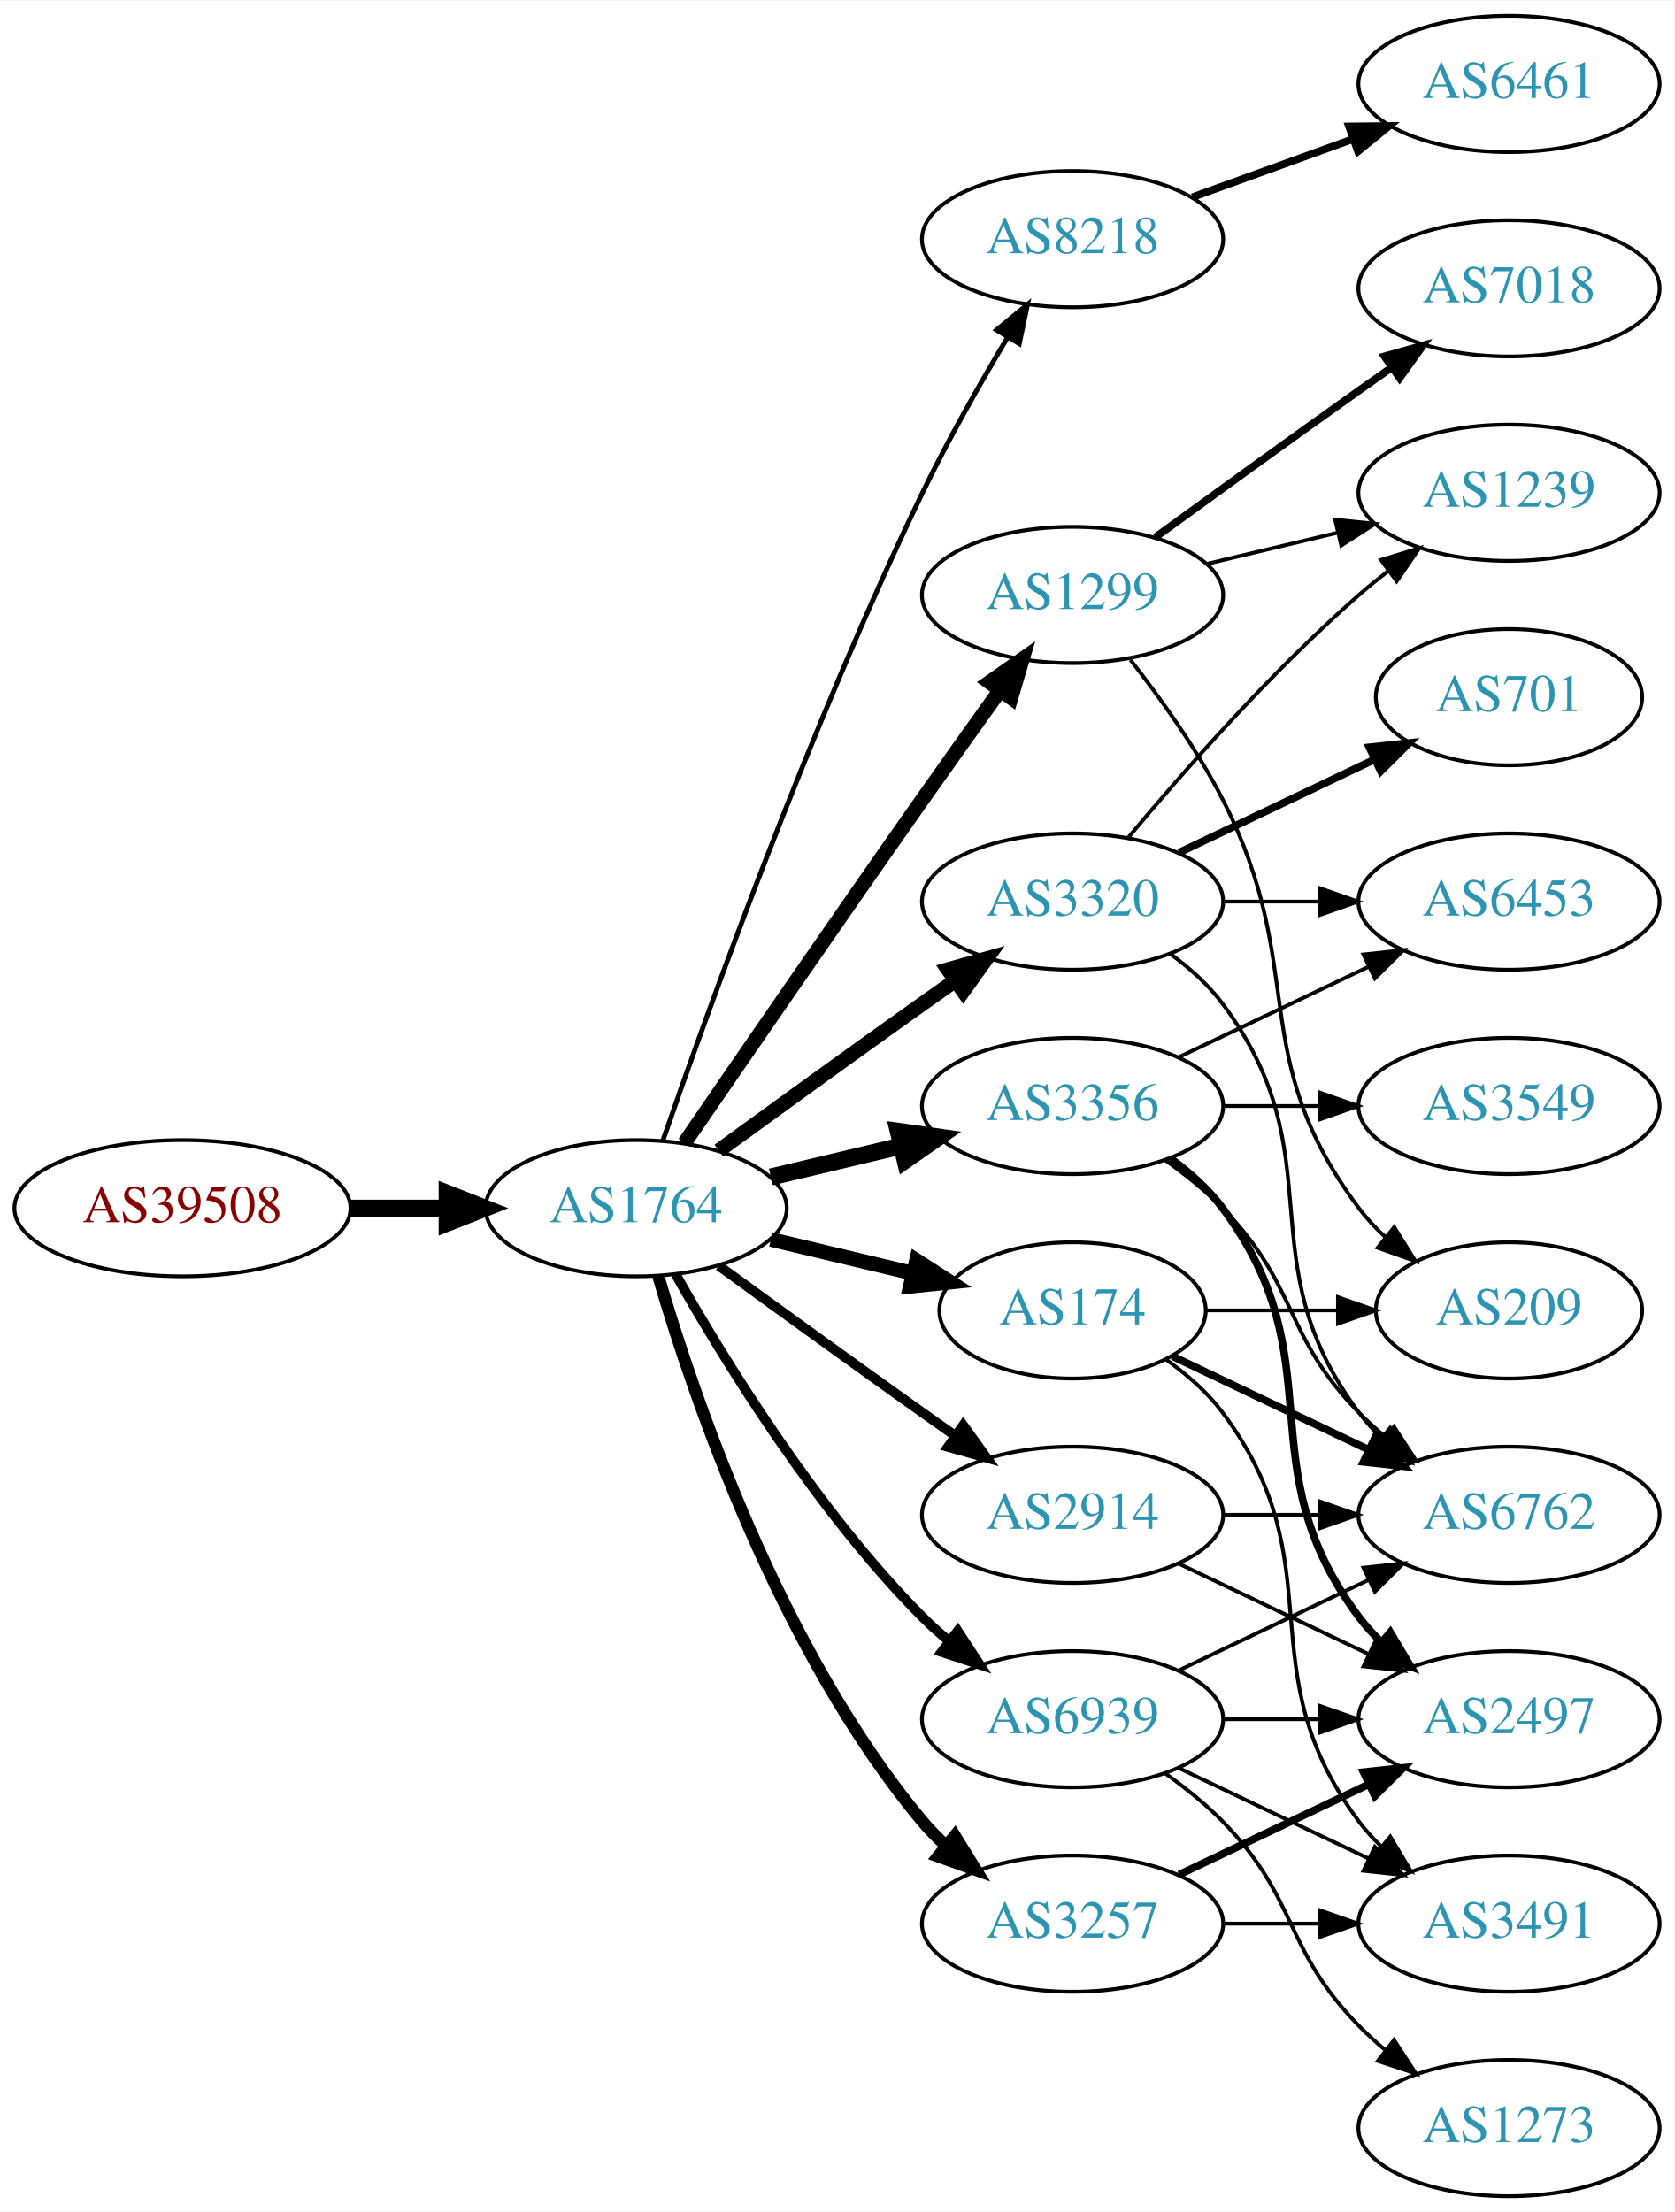
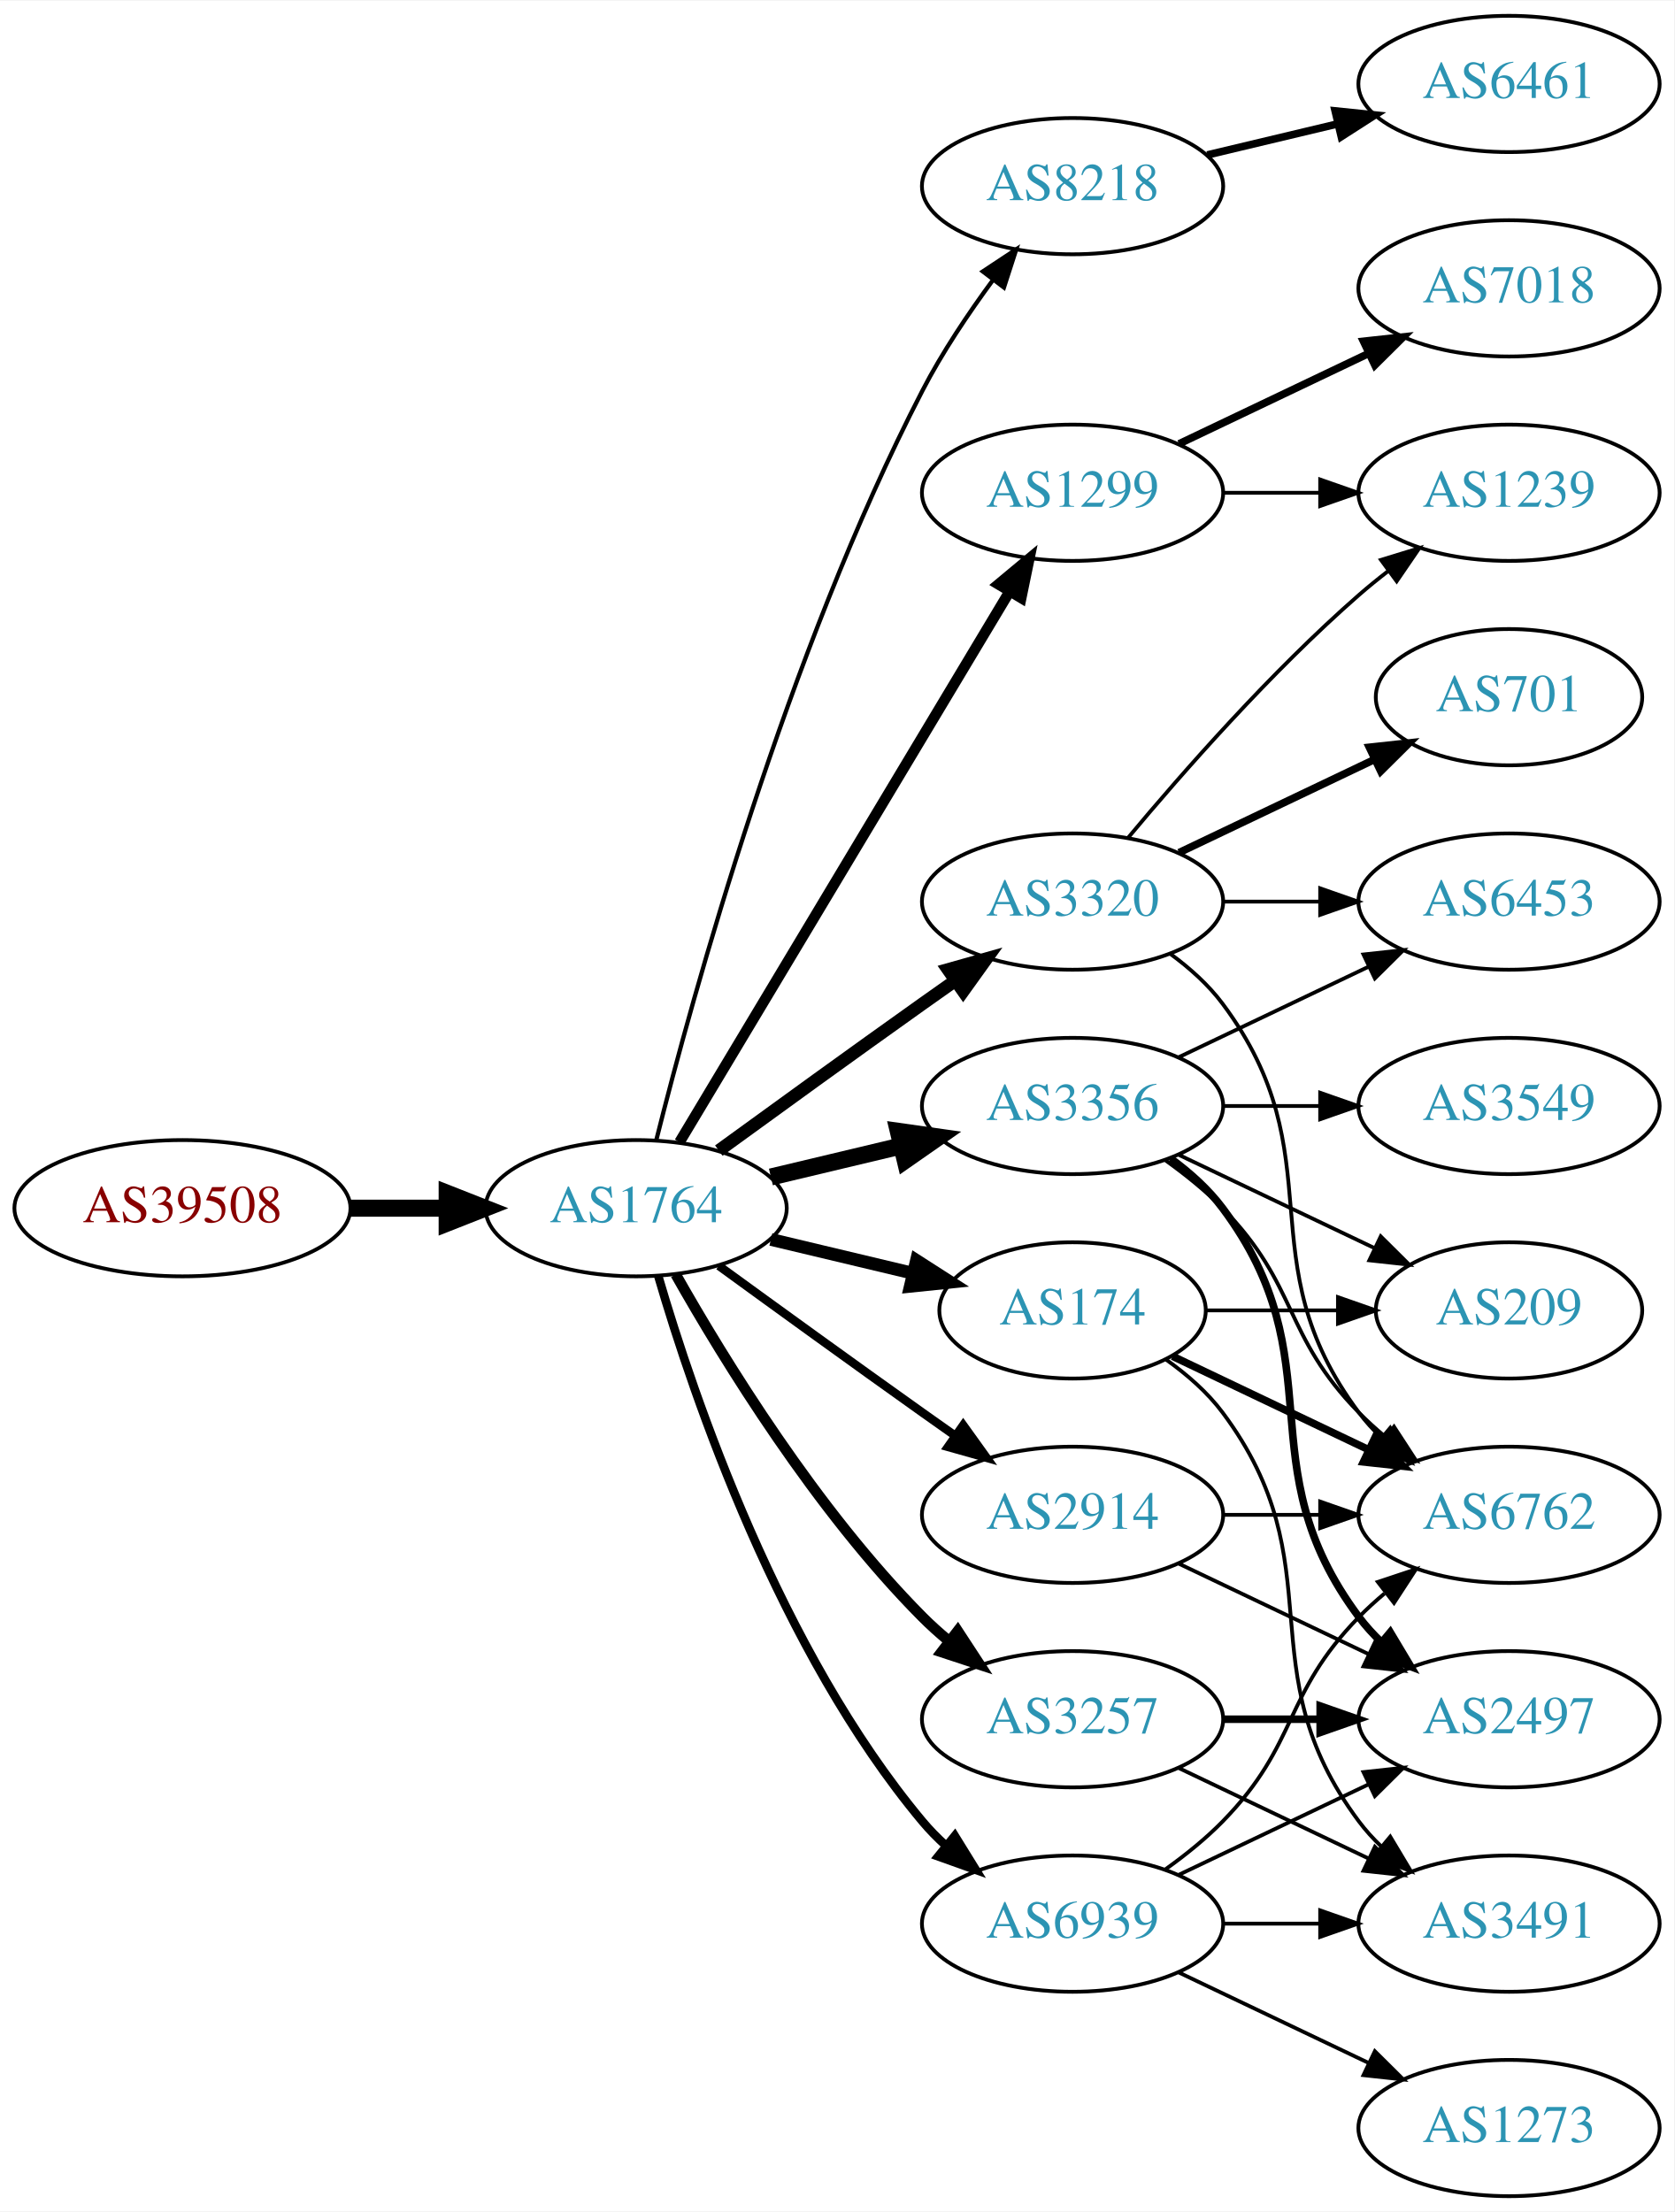
<svg xmlns="http://www.w3.org/2000/svg" xmlns:xlink="http://www.w3.org/1999/xlink" width="442pt" height="584pt" viewBox="0.00 0.00 442.27 584.00">
  <g id="graph0" class="graph" transform="scale(1 1) rotate(0) translate(4 580)">
    <polygon fill="white" stroke="none" points="-4,4 -4,-580 438.271,-580 438.271,4 -4,4" />
    <g id="node1" class="node">
      <g id="a_node1">
        <a xlink:href="/asn/39508" xlink:title="AS39508 ~ AXIANS ICT Austria GmbH [AT]">
          <ellipse fill="#ffffff" stroke="black" cx="44.196" cy="-261" rx="44.393" ry="18" />
          <text text-anchor="middle" x="44.196" y="-257.3" font-family="Times,serif" font-size="14.00" fill="#880000">AS39508</text>
        </a>
      </g>
    </g>
    <g id="node2" class="node">
      <g id="a_node2">
        <a xlink:href="/asn/1764" xlink:title="AS1764 ~ NEXTLAYER-AS [AT]">
          <ellipse fill="#ffffff" stroke="black" cx="164.039" cy="-261" rx="39.794" ry="18" />
          <text text-anchor="middle" x="164.039" y="-257.3" font-family="Times,serif" font-size="14.00" fill="#2c94b3">AS1764</text>
        </a>
      </g>
    </g>
    <g id="edge1" class="edge">
      <path fill="none" stroke="black" stroke-width="4.5" d="M88.407,-261C96.72,-261 105.482,-261 113.965,-261" />
      <polygon fill="black" stroke="black" stroke-width="4.5" points="114.123,-264.938 124.123,-261 114.123,-257.063 114.123,-264.938" />
    </g>
    <g id="node3" class="node">
      <g id="a_node3">
        <a xlink:href="/asn/8218" xlink:title="AS8218 ~ legacy Neotelecoms [FR]">
-           <ellipse fill="#ffffff" stroke="black" cx="279.332" cy="-517" rx="39.794" ry="18" />
-           <text text-anchor="middle" x="279.332" y="-513.3" font-family="Times,serif" font-size="14.00" fill="#2c94b3">AS8218</text>
+           <ellipse fill="#ffffff" stroke="black" cx="279.332" cy="-531" rx="39.794" ry="18" />
+           <text text-anchor="middle" x="279.332" y="-527.3" font-family="Times,serif" font-size="14.00" fill="#2c94b3">AS8218</text>
        </a>
      </g>
    </g>
    <g id="edge2" class="edge">
-       <path fill="none" stroke="black" stroke-width="1.286" d="M171.09,-278.828C182.833,-312.792 210.166,-388.839 239.685,-450 246.383,-463.877 254.841,-478.775 262.136,-490.991" />
-       <polygon fill="black" stroke="black" stroke-width="1.286" points="259.265,-493.007 267.439,-499.748 265.253,-489.381 259.265,-493.007" />
+       <path fill="none" stroke="black" stroke-width="1.125" d="M169.388,-279.066C178.942,-317.082 203.803,-407.561 239.685,-477 244.899,-487.09 251.823,-497.411 258.369,-506.291" />
+       <polygon fill="black" stroke="black" stroke-width="1.125" points="255.625,-508.464 264.461,-514.309 261.198,-504.229 255.625,-508.464" />
    </g>
    <g id="node4" class="node">
      <g id="a_node4">
        <a xlink:href="/asn/1299" xlink:title="AS1299 ~ Telia Carrier [EU]">
-           <ellipse fill="#ffffff" stroke="black" cx="279.332" cy="-423" rx="39.794" ry="18" />
-           <text text-anchor="middle" x="279.332" y="-419.3" font-family="Times,serif" font-size="14.00" fill="#2c94b3">AS1299</text>
+           <ellipse fill="#ffffff" stroke="black" cx="279.332" cy="-450" rx="39.794" ry="18" />
+           <text text-anchor="middle" x="279.332" y="-446.3" font-family="Times,serif" font-size="14.00" fill="#2c94b3">AS1299</text>
        </a>
      </g>
    </g>
    <g id="edge3" class="edge">
-       <path fill="none" stroke="black" stroke-width="3.857" d="M176.846,-278.269C191.489,-299.642 217.262,-337.12 239.685,-369 246.32,-378.433 253.67,-388.739 260.164,-397.795" />
-       <polygon fill="black" stroke="black" stroke-width="3.857" points="257.399,-399.946 266.076,-406.026 263.085,-395.862 257.399,-399.946" />
+       <path fill="none" stroke="black" stroke-width="2.812" d="M175.494,-278.442C195.475,-311.775 239.18,-384.686 262.666,-423.866" />
+       <polygon fill="black" stroke="black" stroke-width="2.812" points="259.758,-425.823 267.902,-432.6 265.762,-422.224 259.758,-425.823" />
    </g>
    <g id="node5" class="node">
      <g id="a_node5">
+         <a xlink:href="/asn/2914" xlink:title="AS2914 ~ NTT America, Inc. [US]">
+           <ellipse fill="#ffffff" stroke="black" cx="279.332" cy="-180" rx="39.794" ry="18" />
+           <text text-anchor="middle" x="279.332" y="-176.3" font-family="Times,serif" font-size="14.00" fill="#2c94b3">AS2914</text>
+         </a>
+       </g>
+     </g>
+     <g id="edge4" class="edge">
+       <path fill="none" stroke="black" stroke-width="2.25" d="M185.887,-245.778C200.821,-234.909 221.435,-219.975 239.685,-207 242.506,-204.995 245.449,-202.915 248.397,-200.841" />
+       <polygon fill="black" stroke="black" stroke-width="2.25" points="250.443,-203.681 256.621,-195.074 246.424,-197.95 250.443,-203.681" />
+     </g>
+     <g id="node6" class="node">
+       <g id="a_node6">
        <a xlink:href="/asn/3356" xlink:title="AS3356 ~ Level 3 Parent, LLC [US]">
          <ellipse fill="#ffffff" stroke="black" cx="279.332" cy="-288" rx="39.794" ry="18" />
          <text text-anchor="middle" x="279.332" y="-284.3" font-family="Times,serif" font-size="14.00" fill="#2c94b3">AS3356</text>
        </a>
      </g>
    </g>
-     <g id="edge4" class="edge">
+     <g id="edge5" class="edge">
      <path fill="none" stroke="black" stroke-width="4.5" d="M199.646,-269.248C210.517,-271.838 222.671,-274.735 234.114,-277.462" />
      <polygon fill="black" stroke="black" stroke-width="4.5" points="233.296,-281.315 243.936,-279.803 235.122,-273.654 233.296,-281.315" />
-     </g>
-     <g id="node6" class="node">
-       <g id="a_node6">
-         <a xlink:href="/asn/3257" xlink:title="AS3257 ~ GTT [DE]">
-           <ellipse fill="#ffffff" stroke="black" cx="279.332" cy="-72" rx="39.794" ry="18" />
-           <text text-anchor="middle" x="279.332" y="-68.3" font-family="Times,serif" font-size="14.00" fill="#2c94b3">AS3257</text>
-         </a>
-       </g>
-     </g>
-     <g id="edge5" class="edge">
-       <path fill="none" stroke="black" stroke-width="3.214" d="M169.913,-242.998C179.227,-211.156 202.043,-144.019 239.685,-99 241.555,-96.763 243.654,-94.626 245.88,-92.604" />
-       <polygon fill="black" stroke="black" stroke-width="3.214" points="248.227,-95.207 253.799,-86.196 243.823,-89.766 248.227,-95.207" />
    </g>
    <g id="node7" class="node">
      <g id="a_node7">
        <a xlink:href="/asn/3320" xlink:title="AS3320 ~ DTAG [DE]">
          <ellipse fill="#ffffff" stroke="black" cx="279.332" cy="-342" rx="39.794" ry="18" />
          <text text-anchor="middle" x="279.332" y="-338.3" font-family="Times,serif" font-size="14.00" fill="#2c94b3">AS3320</text>
        </a>
      </g>
    </g>
    <g id="edge6" class="edge">
-       <path fill="none" stroke="black" stroke-width="3.857" d="M185.887,-276.222C200.821,-287.091 221.435,-302.025 239.685,-315 242.506,-317.005 245.449,-319.085 248.397,-321.159" />
-       <polygon fill="black" stroke="black" stroke-width="3.857" points="246.424,-324.05 256.621,-326.926 250.443,-318.319 246.424,-324.05" />
+       <path fill="none" stroke="black" stroke-width="3.375" d="M185.887,-276.222C200.821,-287.091 221.435,-302.025 239.685,-315 242.506,-317.005 245.449,-319.085 248.397,-321.159" />
+       <polygon fill="black" stroke="black" stroke-width="3.375" points="246.424,-324.05 256.621,-326.926 250.443,-318.319 246.424,-324.05" />
    </g>
    <g id="node8" class="node">
      <g id="a_node8">
        <a xlink:href="/asn/174" xlink:title="AS174 ~ Cogent Communications [US]">
          <ellipse fill="#ffffff" stroke="black" cx="279.332" cy="-234" rx="35.194" ry="18" />
          <text text-anchor="middle" x="279.332" y="-230.3" font-family="Times,serif" font-size="14.00" fill="#2c94b3">AS174</text>
        </a>
      </g>
    </g>
    <g id="edge7" class="edge">
-       <path fill="none" stroke="black" stroke-width="3.857" d="M199.646,-252.752C211.44,-249.942 224.745,-246.771 237.013,-243.847" />
-       <polygon fill="black" stroke="black" stroke-width="3.857" points="238.101,-247.186 247.018,-241.463 236.479,-240.376 238.101,-247.186" />
+       <path fill="none" stroke="black" stroke-width="3.375" d="M199.646,-252.752C211.44,-249.942 224.745,-246.771 237.013,-243.847" />
+       <polygon fill="black" stroke="black" stroke-width="3.375" points="238.101,-247.186 247.018,-241.463 236.479,-240.376 238.101,-247.186" />
    </g>
    <g id="node9" class="node">
      <g id="a_node9">
-         <a xlink:href="/asn/2914" xlink:title="AS2914 ~ NTT America, Inc. [US]">
-           <ellipse fill="#ffffff" stroke="black" cx="279.332" cy="-180" rx="39.794" ry="18" />
-           <text text-anchor="middle" x="279.332" y="-176.3" font-family="Times,serif" font-size="14.00" fill="#2c94b3">AS2914</text>
+         <a xlink:href="/asn/3257" xlink:title="AS3257 ~ GTT [DE]">
+           <ellipse fill="#ffffff" stroke="black" cx="279.332" cy="-126" rx="39.794" ry="18" />
+           <text text-anchor="middle" x="279.332" y="-122.3" font-family="Times,serif" font-size="14.00" fill="#2c94b3">AS3257</text>
        </a>
      </g>
    </g>
    <g id="edge8" class="edge">
-       <path fill="none" stroke="black" stroke-width="2.571" d="M185.887,-245.778C200.821,-234.909 221.435,-219.975 239.685,-207 242.506,-204.995 245.449,-202.915 248.397,-200.841" />
-       <polygon fill="black" stroke="black" stroke-width="2.571" points="250.443,-203.681 256.621,-195.074 246.424,-197.95 250.443,-203.681" />
+       <path fill="none" stroke="black" stroke-width="2.812" d="M174.498,-243.51C187.28,-220.904 211.712,-181.114 239.685,-153 241.796,-150.879 244.092,-148.812 246.477,-146.829" />
+       <polygon fill="black" stroke="black" stroke-width="2.812" points="248.993,-149.31 254.793,-140.444 244.73,-143.758 248.993,-149.31" />
    </g>
    <g id="node10" class="node">
      <g id="a_node10">
        <a xlink:href="/asn/6939" xlink:title="AS6939 ~ Hurricane Electric LLC [US]">
-           <ellipse fill="#ffffff" stroke="black" cx="279.332" cy="-126" rx="39.794" ry="18" />
-           <text text-anchor="middle" x="279.332" y="-122.3" font-family="Times,serif" font-size="14.00" fill="#2c94b3">AS6939</text>
+           <ellipse fill="#ffffff" stroke="black" cx="279.332" cy="-72" rx="39.794" ry="18" />
+           <text text-anchor="middle" x="279.332" y="-68.3" font-family="Times,serif" font-size="14.00" fill="#2c94b3">AS6939</text>
        </a>
      </g>
    </g>
    <g id="edge9" class="edge">
-       <path fill="none" stroke="black" stroke-width="2.571" d="M174.498,-243.51C187.28,-220.904 211.712,-181.114 239.685,-153 241.796,-150.879 244.092,-148.812 246.477,-146.829" />
-       <polygon fill="black" stroke="black" stroke-width="2.571" points="248.993,-149.31 254.793,-140.444 244.73,-143.758 248.993,-149.31" />
+       <path fill="none" stroke="black" stroke-width="2.25" d="M169.913,-242.998C179.227,-211.156 202.043,-144.019 239.685,-99 241.555,-96.763 243.654,-94.626 245.88,-92.604" />
+       <polygon fill="black" stroke="black" stroke-width="2.25" points="248.227,-95.207 253.799,-86.196 243.823,-89.766 248.227,-95.207" />
    </g>
    <g id="node11" class="node">
      <g id="a_node11">
        <a xlink:href="/asn/6461" xlink:title="AS6461 ~ Zayo Bandwidth [US]">
          <ellipse fill="#ffffff" stroke="black" cx="394.625" cy="-558" rx="39.794" ry="18" />
          <text text-anchor="middle" x="394.625" y="-554.3" font-family="Times,serif" font-size="14.00" fill="#2c94b3">AS6461</text>
        </a>
      </g>
    </g>
    <g id="edge10" class="edge">
-       <path fill="none" stroke="black" stroke-width="2" d="M310.99,-528.095C323.963,-532.79 339.256,-538.324 353.137,-543.348" />
-       <polygon fill="black" stroke="black" stroke-width="2" points="352.347,-546.784 362.941,-546.896 354.729,-540.202 352.347,-546.784" />
-     </g>
-     <g id="node16" class="node">
-       <g id="a_node16">
+       <path fill="none" stroke="black" stroke-width="2" d="M314.939,-539.248C325.81,-541.838 337.964,-544.735 349.407,-547.462" />
+       <polygon fill="black" stroke="black" stroke-width="2" points="348.69,-550.889 359.229,-549.803 350.313,-544.08 348.69,-550.889" />
+     </g>
+     <g id="node17" class="node">
+       <g id="a_node17">
        <a xlink:href="/asn/1239" xlink:title="AS1239 ~ Sprint [US]">
          <ellipse fill="#ffffff" stroke="black" cx="394.625" cy="-450" rx="39.794" ry="18" />
          <text text-anchor="middle" x="394.625" y="-446.3" font-family="Times,serif" font-size="14.00" fill="#2c94b3">AS1239</text>
        </a>
      </g>
    </g>
    <g id="edge21" class="edge">
-       <path fill="none" stroke="black" d="M314.939,-431.248C325.81,-433.838 337.964,-436.735 349.407,-439.462" />
-       <polygon fill="black" stroke="black" points="348.69,-442.889 359.229,-441.803 350.313,-436.08 348.69,-442.889" />
+       <path fill="none" stroke="black" d="M319.004,-450C327.207,-450 335.971,-450 344.503,-450" />
+       <polygon fill="black" stroke="black" points="344.742,-453.5 354.742,-450 344.742,-446.5 344.742,-453.5" />
    </g>
    <g id="node19" class="node">
      <g id="a_node19">
        <a xlink:href="/asn/7018" xlink:title="AS7018 ~ AT&amp;T Services, Inc. [US]">
          <ellipse fill="#ffffff" stroke="black" cx="394.625" cy="-504" rx="39.794" ry="18" />
          <text text-anchor="middle" x="394.625" y="-500.3" font-family="Times,serif" font-size="14.00" fill="#2c94b3">AS7018</text>
        </a>
      </g>
    </g>
-     <g id="edge22" class="edge">
-       <path fill="none" stroke="black" stroke-width="2" d="M301.18,-438.222C316.114,-449.091 336.727,-464.025 354.978,-477 357.799,-479.005 360.742,-481.085 363.69,-483.159" />
-       <polygon fill="black" stroke="black" stroke-width="2" points="361.717,-486.05 371.914,-488.926 365.736,-480.319 361.717,-486.05" />
-     </g>
-     <g id="node20" class="node">
-       <g id="a_node20">
-         <a xlink:href="/asn/209" xlink:title="AS209 ~ CenturyLink Communications, LLC [US]">
-           <ellipse fill="#ffffff" stroke="black" cx="394.625" cy="-234" rx="35.194" ry="18" />
-           <text text-anchor="middle" x="394.625" y="-230.3" font-family="Times,serif" font-size="14.00" fill="#2c94b3">AS209</text>
-         </a>
-       </g>
-     </g>
-     <g id="edge23" class="edge">
-       <path fill="none" stroke="black" d="M294.628,-405.86C302.614,-395.647 312.276,-382.147 318.978,-369 341.958,-323.923 324.707,-301.542 354.978,-261 356.986,-258.311 359.342,-255.791 361.883,-253.454" />
-       <polygon fill="black" stroke="black" points="364.297,-256.004 369.898,-247.011 359.912,-250.548 364.297,-256.004" />
+     <g id="edge20" class="edge">
+       <path fill="none" stroke="black" stroke-width="2" d="M307.468,-462.934C322.462,-470.081 341.283,-479.052 357.506,-486.785" />
+       <polygon fill="black" stroke="black" stroke-width="2" points="356.177,-490.028 366.71,-491.171 359.188,-483.709 356.177,-490.028" />
    </g>
    <g id="node12" class="node">
      <g id="a_node12">
        <a xlink:href="/asn/6762" xlink:title="AS6762 ~ TELECOM ITALIA SPARKLE S.p.A. [IT]">
          <ellipse fill="#ffffff" stroke="black" cx="394.625" cy="-180" rx="39.794" ry="18" />
          <text text-anchor="middle" x="394.625" y="-176.3" font-family="Times,serif" font-size="14.00" fill="#2c94b3">AS6762</text>
        </a>
      </g>
    </g>
+     <g id="edge22" class="edge">
+       <path fill="none" stroke="black" d="M319.004,-180C327.207,-180 335.971,-180 344.503,-180" />
+       <polygon fill="black" stroke="black" points="344.742,-183.5 354.742,-180 344.742,-176.5 344.742,-183.5" />
+     </g>
+     <g id="node13" class="node">
+       <g id="a_node13">
+         <a xlink:href="/asn/2497" xlink:title="AS2497 ~ Internet Initiative Japan Inc. [JP]">
+           <ellipse fill="#ffffff" stroke="black" cx="394.625" cy="-126" rx="39.794" ry="18" />
+           <text text-anchor="middle" x="394.625" y="-122.3" font-family="Times,serif" font-size="14.00" fill="#2c94b3">AS2497</text>
+         </a>
+       </g>
+     </g>
+     <g id="edge23" class="edge">
+       <path fill="none" stroke="black" d="M307.468,-167.066C322.462,-159.919 341.283,-150.948 357.506,-143.215" />
+       <polygon fill="black" stroke="black" points="359.188,-146.291 366.71,-138.829 356.177,-139.972 359.188,-146.291" />
+     </g>
    <g id="edge11" class="edge">
      <path fill="none" stroke="black" d="M303.926,-273.611C309.182,-269.852 314.513,-265.563 318.978,-261 339.151,-240.383 334.806,-227.617 354.978,-207 357.071,-204.861 359.354,-202.782 361.731,-200.79" />
      <polygon fill="black" stroke="black" points="364.249,-203.268 370.031,-194.389 359.974,-197.725 364.249,-203.268" />
    </g>
-     <g id="node13" class="node">
-       <g id="a_node13">
-         <a xlink:href="/asn/3549" xlink:title="AS3549 ~ Level 3 Parent, LLC [US]">
-           <ellipse fill="#ffffff" stroke="black" cx="394.625" cy="-288" rx="39.794" ry="18" />
-           <text text-anchor="middle" x="394.625" y="-284.3" font-family="Times,serif" font-size="14.00" fill="#2c94b3">AS3549</text>
-         </a>
-       </g>
-     </g>
    <g id="edge12" class="edge">
-       <path fill="none" stroke="black" d="M319.004,-288C327.207,-288 335.971,-288 344.503,-288" />
-       <polygon fill="black" stroke="black" points="344.742,-291.5 354.742,-288 344.742,-284.5 344.742,-291.5" />
+       <path fill="none" stroke="black" stroke-width="2" d="M305.262,-274.118C310.338,-270.389 315.256,-265.984 318.978,-261 349.249,-220.458 324.707,-193.542 354.978,-153 356.723,-150.664 358.73,-148.455 360.893,-146.383" />
+       <polygon fill="black" stroke="black" stroke-width="2" points="363.253,-148.973 368.694,-139.882 358.771,-143.595 363.253,-148.973" />
    </g>
    <g id="node14" class="node">
      <g id="a_node14">
        <a xlink:href="/asn/6453" xlink:title="AS6453 ~ TATA COMMUNICATIONS (AMERICA) INC [US]">
          <ellipse fill="#ffffff" stroke="black" cx="394.625" cy="-342" rx="39.794" ry="18" />
          <text text-anchor="middle" x="394.625" y="-338.3" font-family="Times,serif" font-size="14.00" fill="#2c94b3">AS6453</text>
        </a>
      </g>
    </g>
    <g id="edge13" class="edge">
      <path fill="none" stroke="black" d="M307.468,-300.934C322.462,-308.081 341.283,-317.052 357.506,-324.785" />
      <polygon fill="black" stroke="black" points="356.177,-328.028 366.71,-329.171 359.188,-321.709 356.177,-328.028" />
    </g>
    <g id="node15" class="node">
      <g id="a_node15">
-         <a xlink:href="/asn/2497" xlink:title="AS2497 ~ Internet Initiative Japan Inc. [JP]">
-           <ellipse fill="#ffffff" stroke="black" cx="394.625" cy="-126" rx="39.794" ry="18" />
-           <text text-anchor="middle" x="394.625" y="-122.3" font-family="Times,serif" font-size="14.00" fill="#2c94b3">AS2497</text>
+         <a xlink:href="/asn/3549" xlink:title="AS3549 ~ Level 3 Parent, LLC [US]">
+           <ellipse fill="#ffffff" stroke="black" cx="394.625" cy="-288" rx="39.794" ry="18" />
+           <text text-anchor="middle" x="394.625" y="-284.3" font-family="Times,serif" font-size="14.00" fill="#2c94b3">AS3549</text>
        </a>
      </g>
    </g>
    <g id="edge14" class="edge">
-       <path fill="none" stroke="black" stroke-width="2" d="M305.262,-274.118C310.338,-270.389 315.256,-265.984 318.978,-261 349.249,-220.458 324.707,-193.542 354.978,-153 356.723,-150.664 358.73,-148.455 360.893,-146.383" />
-       <polygon fill="black" stroke="black" stroke-width="2" points="363.253,-148.973 368.694,-139.882 358.771,-143.595 363.253,-148.973" />
-     </g>
-     <g id="edge20" class="edge">
-       <path fill="none" stroke="black" stroke-width="2" d="M307.468,-84.934C322.462,-92.081 341.283,-101.052 357.506,-108.785" />
-       <polygon fill="black" stroke="black" stroke-width="2" points="356.177,-112.028 366.71,-113.171 359.188,-105.709 356.177,-112.028" />
+       <path fill="none" stroke="black" d="M319.004,-288C327.207,-288 335.971,-288 344.503,-288" />
+       <polygon fill="black" stroke="black" points="344.742,-291.5 354.742,-288 344.742,-284.5 344.742,-291.5" />
+     </g>
+     <g id="node16" class="node">
+       <g id="a_node16">
+         <a xlink:href="/asn/209" xlink:title="AS209 ~ CenturyLink Communications, LLC [US]">
+           <ellipse fill="#ffffff" stroke="black" cx="394.625" cy="-234" rx="35.194" ry="18" />
+           <text text-anchor="middle" x="394.625" y="-230.3" font-family="Times,serif" font-size="14.00" fill="#2c94b3">AS209</text>
+         </a>
+       </g>
+     </g>
+     <g id="edge15" class="edge">
+       <path fill="none" stroke="black" d="M307.468,-275.066C322.9,-267.71 342.385,-258.423 358.92,-250.541" />
+       <polygon fill="black" stroke="black" points="360.741,-253.551 368.262,-246.089 357.729,-247.232 360.741,-253.551" />
+     </g>
+     <g id="edge17" class="edge">
+       <path fill="none" stroke="black" d="M305.262,-328.118C310.338,-324.389 315.256,-319.984 318.978,-315 349.249,-274.458 324.707,-247.542 354.978,-207 356.723,-204.664 358.73,-202.455 360.893,-200.383" />
+       <polygon fill="black" stroke="black" points="363.253,-202.973 368.694,-193.882 358.771,-197.595 363.253,-202.973" />
+     </g>
+     <g id="edge19" class="edge">
+       <path fill="none" stroke="black" d="M319.004,-342C327.207,-342 335.971,-342 344.503,-342" />
+       <polygon fill="black" stroke="black" points="344.742,-345.5 354.742,-342 344.742,-338.5 344.742,-345.5" />
+     </g>
+     <g id="edge16" class="edge">
+       <path fill="none" stroke="black" d="M293.962,-358.817C308.244,-375.929 331.791,-402.745 354.978,-423 357.444,-425.154 360.082,-427.294 362.78,-429.372" />
+       <polygon fill="black" stroke="black" points="360.805,-432.264 370.934,-435.37 364.953,-426.625 360.805,-432.264" />
    </g>
    <g id="node18" class="node">
      <g id="a_node18">
+         <a xlink:href="/asn/701" xlink:title="AS701 ~ UUNET [US]">
+           <ellipse fill="#ffffff" stroke="black" cx="394.625" cy="-396" rx="35.194" ry="18" />
+           <text text-anchor="middle" x="394.625" y="-392.3" font-family="Times,serif" font-size="14.00" fill="#2c94b3">AS701</text>
+         </a>
+       </g>
+     </g>
+     <g id="edge18" class="edge">
+       <path fill="none" stroke="black" stroke-width="2" d="M307.468,-354.934C322.9,-362.29 342.385,-371.577 358.92,-379.459" />
+       <polygon fill="black" stroke="black" stroke-width="2" points="357.729,-382.768 368.262,-383.911 360.741,-376.449 357.729,-382.768" />
+     </g>
+     <g id="edge24" class="edge">
+       <path fill="none" stroke="black" stroke-width="2" d="M305.757,-221.881C321.059,-214.587 340.783,-205.186 357.665,-197.14" />
+       <polygon fill="black" stroke="black" stroke-width="2" points="359.184,-200.293 366.705,-192.831 356.172,-193.974 359.184,-200.293" />
+     </g>
+     <g id="edge26" class="edge">
+       <path fill="none" stroke="black" d="M314.631,-234C325.501,-234 337.678,-234 349.156,-234" />
+       <polygon fill="black" stroke="black" points="349.442,-237.5 359.442,-234 349.442,-230.5 349.442,-237.5" />
+     </g>
+     <g id="node20" class="node">
+       <g id="a_node20">
        <a xlink:href="/asn/3491" xlink:title="AS3491 ~ PCCW Global, Inc. [US]">
          <ellipse fill="#ffffff" stroke="black" cx="394.625" cy="-72" rx="39.794" ry="18" />
          <text text-anchor="middle" x="394.625" y="-68.3" font-family="Times,serif" font-size="14.00" fill="#2c94b3">AS3491</text>
        </a>
      </g>
    </g>
-     <g id="edge19" class="edge">
+     <g id="edge25" class="edge">
+       <path fill="none" stroke="black" d="M304.058,-220.989C309.555,-217.081 314.963,-212.378 318.978,-207 349.249,-166.458 324.707,-139.542 354.978,-99 356.723,-96.664 358.73,-94.455 360.893,-92.383" />
+       <polygon fill="black" stroke="black" points="363.253,-94.973 368.694,-85.882 358.771,-89.595 363.253,-94.973" />
+     </g>
+     <g id="edge27" class="edge">
+       <path fill="none" stroke="black" stroke-width="2" d="M319.004,-126C327.207,-126 335.971,-126 344.503,-126" />
+       <polygon fill="black" stroke="black" stroke-width="2" points="344.742,-129.5 354.742,-126 344.742,-122.5 344.742,-129.5" />
+     </g>
+     <g id="edge28" class="edge">
+       <path fill="none" stroke="black" d="M307.468,-113.066C322.462,-105.919 341.283,-96.948 357.506,-89.215" />
+       <polygon fill="black" stroke="black" points="359.188,-92.291 366.71,-84.829 356.177,-85.972 359.188,-92.291" />
+     </g>
+     <g id="edge31" class="edge">
+       <path fill="none" stroke="black" d="M303.926,-86.389C309.182,-90.148 314.513,-94.437 318.978,-99 339.151,-119.617 334.806,-132.383 354.978,-153 357.071,-155.139 359.354,-157.218 361.731,-159.21" />
+       <polygon fill="black" stroke="black" points="359.974,-162.275 370.031,-165.611 364.249,-156.732 359.974,-162.275" />
+     </g>
+     <g id="edge29" class="edge">
+       <path fill="none" stroke="black" d="M307.468,-84.934C322.462,-92.081 341.283,-101.052 357.506,-108.785" />
+       <polygon fill="black" stroke="black" points="356.177,-112.028 366.71,-113.171 359.188,-105.709 356.177,-112.028" />
+     </g>
+     <g id="edge30" class="edge">
      <path fill="none" stroke="black" d="M319.004,-72C327.207,-72 335.971,-72 344.503,-72" />
      <polygon fill="black" stroke="black" points="344.742,-75.5 354.742,-72 344.742,-68.5 344.742,-75.5" />
-     </g>
-     <g id="edge15" class="edge">
-       <path fill="none" stroke="black" d="M305.262,-328.118C310.338,-324.389 315.256,-319.984 318.978,-315 349.249,-274.458 324.707,-247.542 354.978,-207 356.723,-204.664 358.73,-202.455 360.893,-200.383" />
-       <polygon fill="black" stroke="black" points="363.253,-202.973 368.694,-193.882 358.771,-197.595 363.253,-202.973" />
-     </g>
-     <g id="edge18" class="edge">
-       <path fill="none" stroke="black" d="M319.004,-342C327.207,-342 335.971,-342 344.503,-342" />
-       <polygon fill="black" stroke="black" points="344.742,-345.5 354.742,-342 344.742,-338.5 344.742,-345.5" />
-     </g>
-     <g id="edge16" class="edge">
-       <path fill="none" stroke="black" d="M293.962,-358.817C308.244,-375.929 331.791,-402.745 354.978,-423 357.444,-425.154 360.082,-427.294 362.78,-429.372" />
-       <polygon fill="black" stroke="black" points="360.805,-432.264 370.934,-435.37 364.953,-426.625 360.805,-432.264" />
-     </g>
-     <g id="node17" class="node">
-       <g id="a_node17">
-         <a xlink:href="/asn/701" xlink:title="AS701 ~ UUNET [US]">
-           <ellipse fill="#ffffff" stroke="black" cx="394.625" cy="-396" rx="35.194" ry="18" />
-           <text text-anchor="middle" x="394.625" y="-392.3" font-family="Times,serif" font-size="14.00" fill="#2c94b3">AS701</text>
-         </a>
-       </g>
-     </g>
-     <g id="edge17" class="edge">
-       <path fill="none" stroke="black" stroke-width="2" d="M307.468,-354.934C322.9,-362.29 342.385,-371.577 358.92,-379.459" />
-       <polygon fill="black" stroke="black" stroke-width="2" points="357.729,-382.768 368.262,-383.911 360.741,-376.449 357.729,-382.768" />
-     </g>
-     <g id="edge25" class="edge">
-       <path fill="none" stroke="black" stroke-width="2" d="M305.757,-221.881C321.059,-214.587 340.783,-205.186 357.665,-197.14" />
-       <polygon fill="black" stroke="black" stroke-width="2" points="359.184,-200.293 366.705,-192.831 356.172,-193.974 359.184,-200.293" />
-     </g>
-     <g id="edge24" class="edge">
-       <path fill="none" stroke="black" d="M304.058,-220.989C309.555,-217.081 314.963,-212.378 318.978,-207 349.249,-166.458 324.707,-139.542 354.978,-99 356.723,-96.664 358.73,-94.455 360.893,-92.383" />
-       <polygon fill="black" stroke="black" points="363.253,-94.973 368.694,-85.882 358.771,-89.595 363.253,-94.973" />
-     </g>
-     <g id="edge26" class="edge">
-       <path fill="none" stroke="black" d="M314.631,-234C325.501,-234 337.678,-234 349.156,-234" />
-       <polygon fill="black" stroke="black" points="349.442,-237.5 359.442,-234 349.442,-230.5 349.442,-237.5" />
-     </g>
-     <g id="edge27" class="edge">
-       <path fill="none" stroke="black" d="M319.004,-180C327.207,-180 335.971,-180 344.503,-180" />
-       <polygon fill="black" stroke="black" points="344.742,-183.5 354.742,-180 344.742,-176.5 344.742,-183.5" />
-     </g>
-     <g id="edge28" class="edge">
-       <path fill="none" stroke="black" d="M307.468,-167.066C322.462,-159.919 341.283,-150.948 357.506,-143.215" />
-       <polygon fill="black" stroke="black" points="359.188,-146.291 366.71,-138.829 356.177,-139.972 359.188,-146.291" />
-     </g>
-     <g id="edge32" class="edge">
-       <path fill="none" stroke="black" d="M307.468,-138.934C322.462,-146.081 341.283,-155.052 357.506,-162.785" />
-       <polygon fill="black" stroke="black" points="356.177,-166.028 366.71,-167.171 359.188,-159.709 356.177,-166.028" />
-     </g>
-     <g id="edge30" class="edge">
-       <path fill="none" stroke="black" d="M319.004,-126C327.207,-126 335.971,-126 344.503,-126" />
-       <polygon fill="black" stroke="black" points="344.742,-129.5 354.742,-126 344.742,-122.5 344.742,-129.5" />
-     </g>
-     <g id="edge31" class="edge">
-       <path fill="none" stroke="black" d="M307.468,-113.066C322.462,-105.919 341.283,-96.948 357.506,-89.215" />
-       <polygon fill="black" stroke="black" points="359.188,-92.291 366.71,-84.829 356.177,-85.972 359.188,-92.291" />
    </g>
    <g id="node21" class="node">
      <g id="a_node21">
        <a xlink:href="/asn/1273" xlink:title="AS1273 ~ Vodafone Group PLC [EU]">
          <ellipse fill="#ffffff" stroke="black" cx="394.625" cy="-18" rx="39.794" ry="18" />
          <text text-anchor="middle" x="394.625" y="-14.3" font-family="Times,serif" font-size="14.00" fill="#2c94b3">AS1273</text>
        </a>
      </g>
    </g>
-     <g id="edge29" class="edge">
-       <path fill="none" stroke="black" d="M303.926,-111.611C309.182,-107.852 314.513,-103.563 318.978,-99 339.151,-78.383 334.806,-65.617 354.978,-45 357.071,-42.861 359.354,-40.782 361.731,-38.79" />
-       <polygon fill="black" stroke="black" points="364.249,-41.268 370.031,-32.389 359.974,-35.725 364.249,-41.268" />
+     <g id="edge32" class="edge">
+       <path fill="none" stroke="black" d="M307.468,-59.066C322.462,-51.919 341.283,-42.948 357.506,-35.215" />
+       <polygon fill="black" stroke="black" points="359.188,-38.291 366.71,-30.829 356.177,-31.972 359.188,-38.291" />
    </g>
  </g>
</svg>
